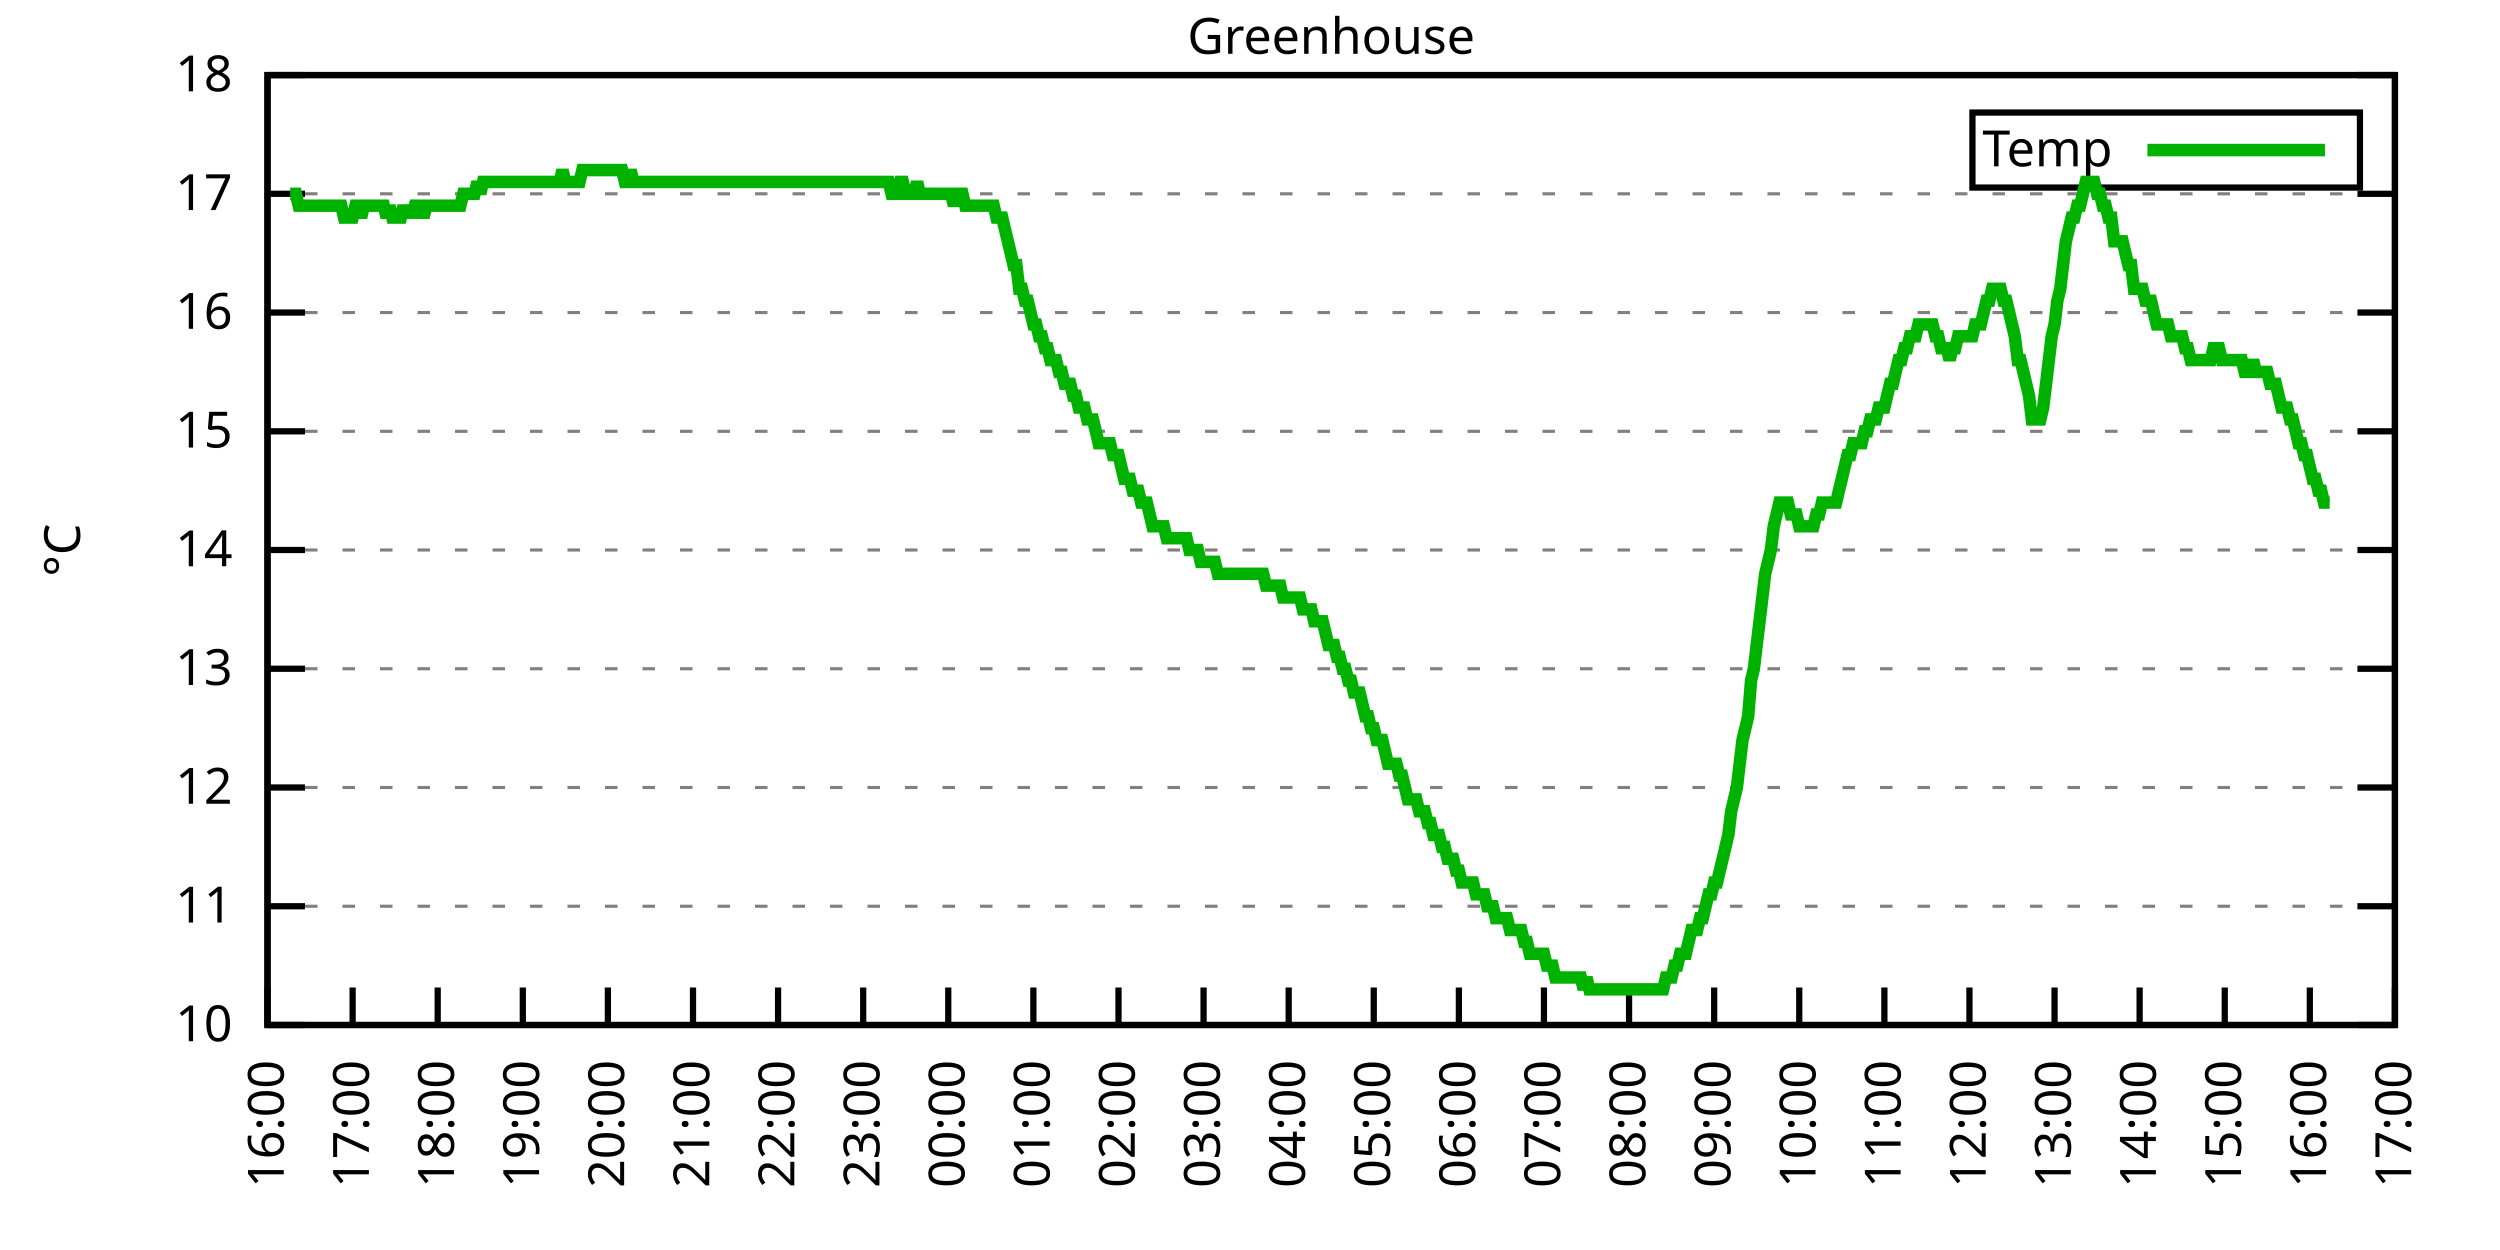
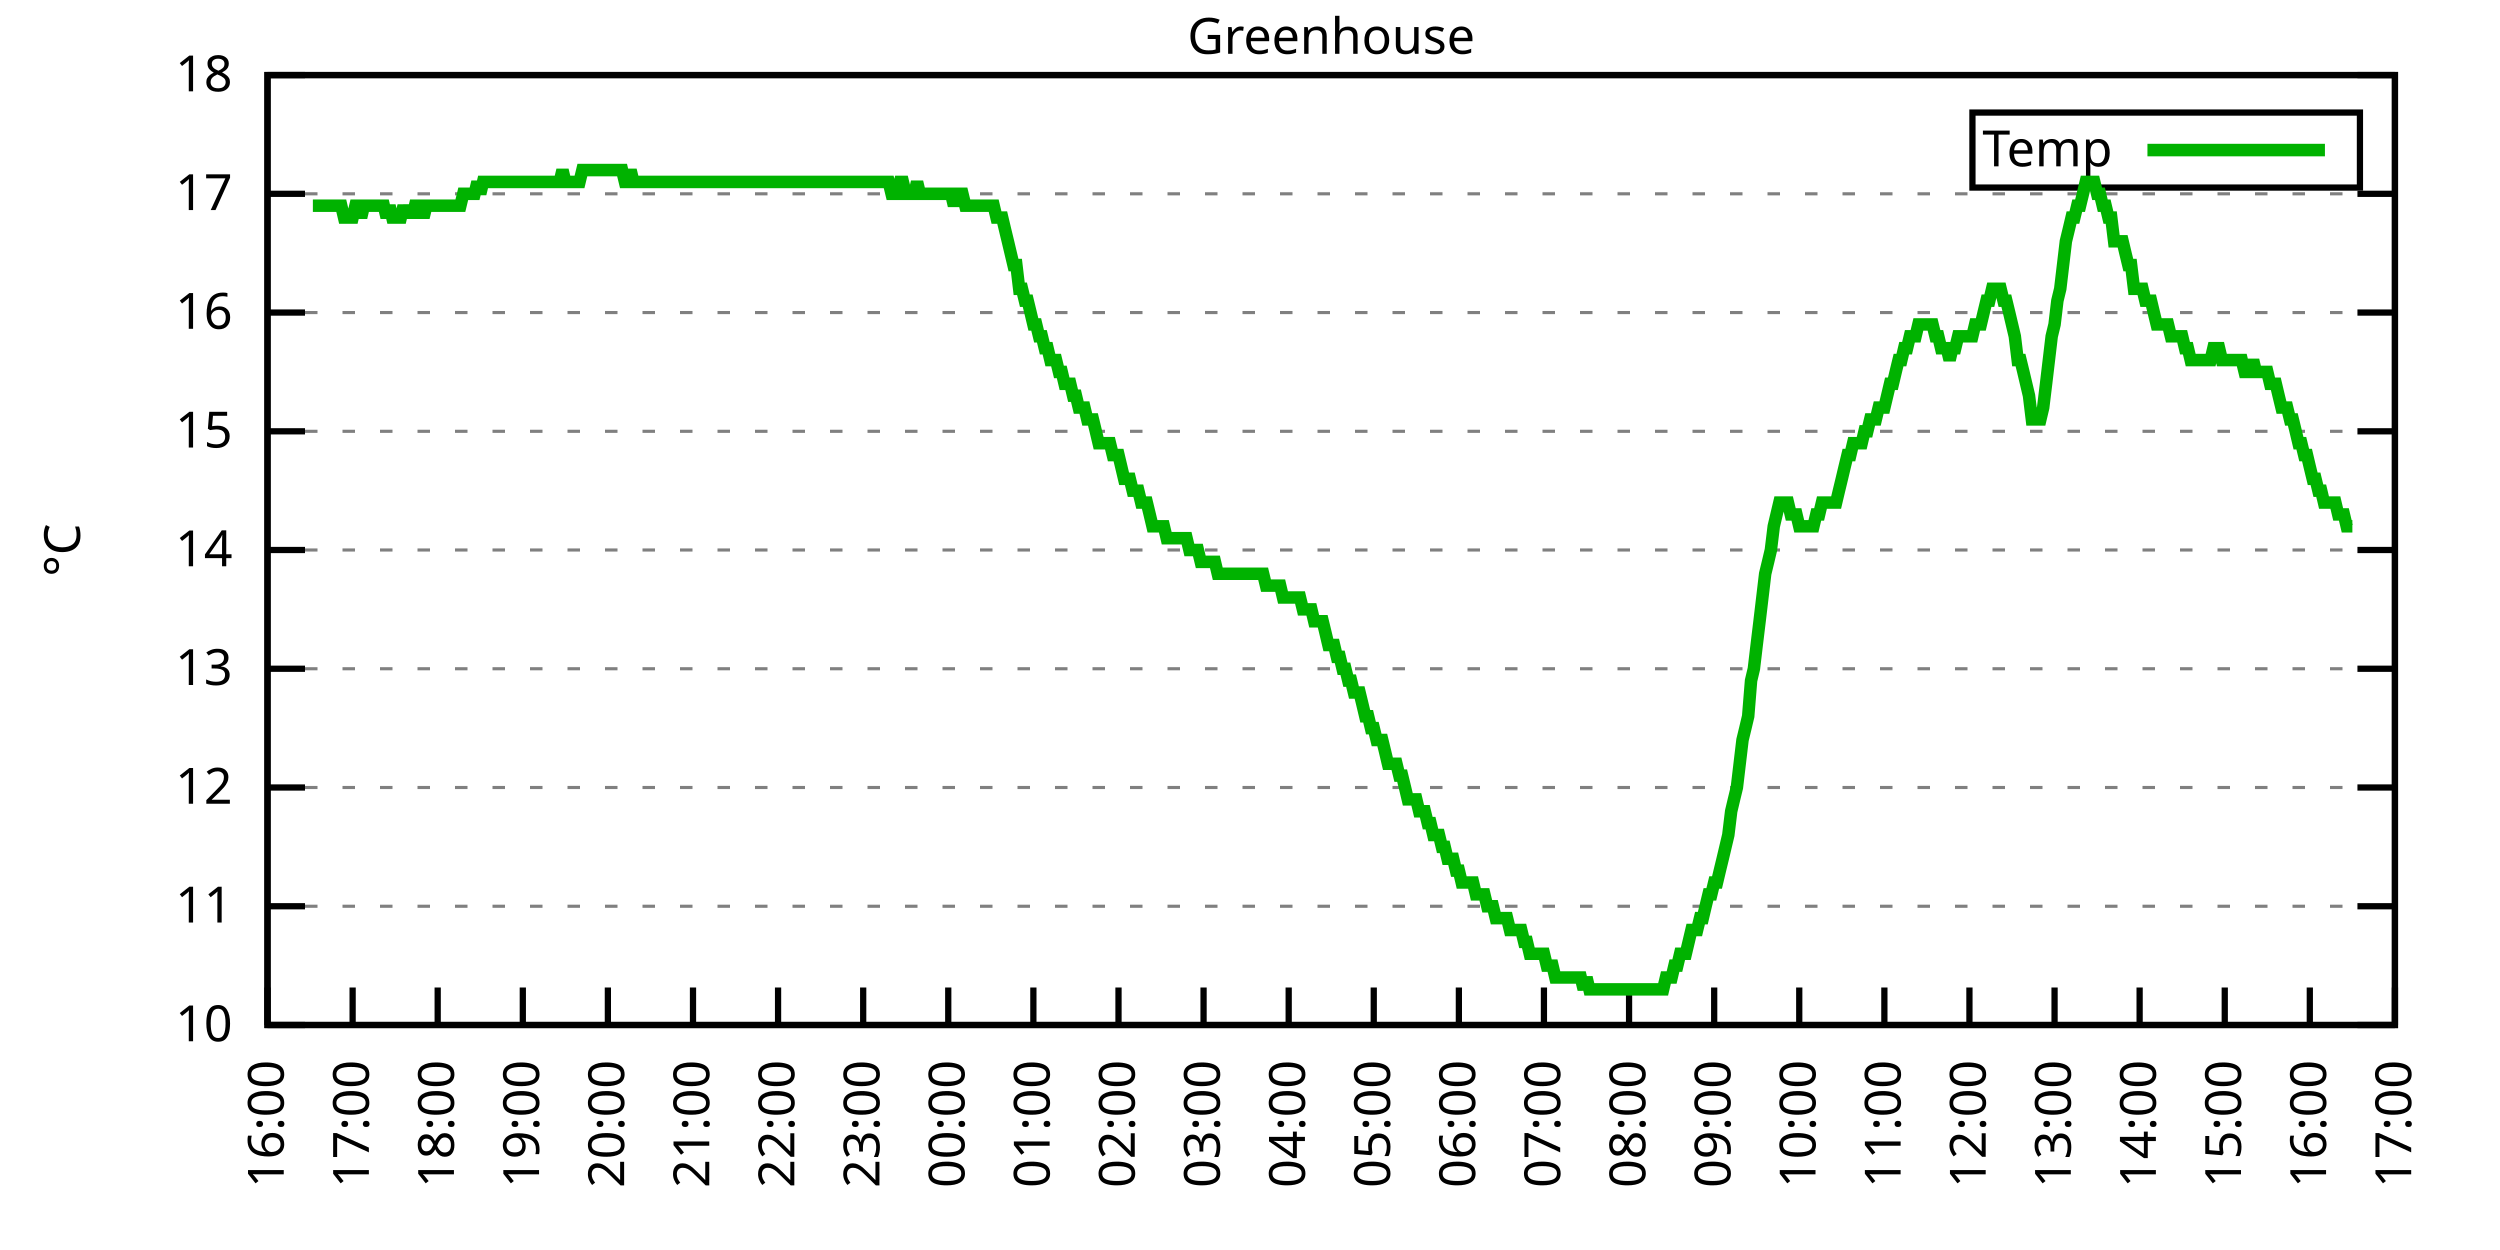
<svg xmlns="http://www.w3.org/2000/svg" xmlns:xlink="http://www.w3.org/1999/xlink" width="400" height="200" viewBox="0 0 400 200">
  <g id="gnuplot_canvas">
    <rect x="0" y="0" width="400" height="200" fill="none" />
    <defs>
      <circle id="gpDot" r="0.5" stroke-width="0.5" stroke="currentColor" />
      <path id="gpPt0" stroke-width="0.333" stroke="currentColor" d="M-1,0 h2 M0,-1 v2" />
      <path id="gpPt1" stroke-width="0.333" stroke="currentColor" d="M-1,-1 L1,1 M1,-1 L-1,1" />
      <path id="gpPt2" stroke-width="0.333" stroke="currentColor" d="M-1,0 L1,0 M0,-1 L0,1 M-1,-1 L1,1 M-1,1 L1,-1" />
      <rect id="gpPt3" stroke-width="0.333" stroke="currentColor" x="-1" y="-1" width="2" height="2" />
      <rect id="gpPt4" stroke-width="0.333" stroke="currentColor" fill="currentColor" x="-1" y="-1" width="2" height="2" />
      <circle id="gpPt5" stroke-width="0.333" stroke="currentColor" cx="0" cy="0" r="1" />
      <use xlink:href="#gpPt5" id="gpPt6" fill="currentColor" stroke="none" />
      <path id="gpPt7" stroke-width="0.333" stroke="currentColor" d="M0,-1.33 L-1.33,0.67 L1.33,0.67 z" />
      <use xlink:href="#gpPt7" id="gpPt8" fill="currentColor" stroke="none" />
      <use xlink:href="#gpPt7" id="gpPt9" stroke="currentColor" transform="rotate(180)" />
      <use xlink:href="#gpPt9" id="gpPt10" fill="currentColor" stroke="none" />
      <use xlink:href="#gpPt3" id="gpPt11" stroke="currentColor" transform="rotate(45)" />
      <use xlink:href="#gpPt11" id="gpPt12" fill="currentColor" stroke="none" />
      <path id="gpPt13" stroke-width="0.333" stroke="currentColor" d="M0,1.330 L1.265,0.411 L0.782,-1.067 L-0.782,-1.076 L-1.265,0.411 z" />
      <use xlink:href="#gpPt13" id="gpPt14" fill="currentColor" stroke="none" />
      <filter id="textbox" filterUnits="objectBoundingBox" x="0" y="0" height="1" width="1">
        <feFlood flood-color="white" flood-opacity="1" result="bgnd" />
        <feComposite in="SourceGraphic" in2="bgnd" operator="atop" />
      </filter>
      <filter id="greybox" filterUnits="objectBoundingBox" x="0" y="0" height="1" width="1">
        <feFlood flood-color="lightgrey" flood-opacity="1" result="grey" />
        <feComposite in="SourceGraphic" in2="grey" operator="atop" />
      </filter>
    </defs>
    <g fill="none" color="white" stroke="currentColor" stroke-width="1.00" stroke-linecap="butt" stroke-linejoin="miter">
</g>
    <g fill="none" color="black" stroke="currentColor" stroke-width="1.00" stroke-linecap="butt" stroke-linejoin="miter">
      <g stroke="none" shape-rendering="crispEdges">
        <polygon fill="rgb(255, 255, 255)" points="42.80,164.00 383.18,164.00 383.18,12.02 42.80,12.02 " />
      </g>
    </g>
    <g fill="none" color="black" stroke="currentColor" stroke-width="1.00" stroke-linecap="butt" stroke-linejoin="miter">
</g>
    <g fill="none" color="black" stroke="black" stroke-width="0.50" stroke-linecap="butt" stroke-linejoin="miter">
</g>
    <g fill="none" color="gray" stroke="currentColor" stroke-width="0.50" stroke-linecap="butt" stroke-linejoin="miter">
      <path stroke="gray" stroke-dasharray="2,4" class="gridline" d="M42.80,164.00 L383.19,164.00  " />
    </g>
    <g fill="none" color="gray" stroke="gray" stroke-width="1.00" stroke-linecap="butt" stroke-linejoin="miter">
</g>
    <g fill="none" color="black" stroke="currentColor" stroke-width="1.00" stroke-linecap="butt" stroke-linejoin="miter">
      <path stroke="black" d="M42.80,164.00 L48.80,164.00 M383.19,164.00 L377.19,164.00  " />
      <g transform="translate(37.20,166.60)" stroke="none" fill="black" font-family="Sans" font-size="8.00" text-anchor="end">
        <text>
          <tspan font-family="Sans"> 10</tspan>
        </text>
      </g>
    </g>
    <g fill="none" color="black" stroke="currentColor" stroke-width="1.00" stroke-linecap="butt" stroke-linejoin="miter">
</g>
    <g fill="none" color="black" stroke="black" stroke-width="0.50" stroke-linecap="butt" stroke-linejoin="miter">
</g>
    <g fill="none" color="gray" stroke="currentColor" stroke-width="0.50" stroke-linecap="butt" stroke-linejoin="miter">
      <path stroke="gray" stroke-dasharray="2,4" class="gridline" d="M42.80,145.00 L383.19,145.00  " />
    </g>
    <g fill="none" color="gray" stroke="gray" stroke-width="1.00" stroke-linecap="butt" stroke-linejoin="miter">
</g>
    <g fill="none" color="black" stroke="currentColor" stroke-width="1.00" stroke-linecap="butt" stroke-linejoin="miter">
      <path stroke="black" d="M42.80,145.00 L48.80,145.00 M383.19,145.00 L377.19,145.00  " />
      <g transform="translate(37.20,147.60)" stroke="none" fill="black" font-family="Sans" font-size="8.00" text-anchor="end">
        <text>
          <tspan font-family="Sans"> 11</tspan>
        </text>
      </g>
    </g>
    <g fill="none" color="black" stroke="currentColor" stroke-width="1.00" stroke-linecap="butt" stroke-linejoin="miter">
</g>
    <g fill="none" color="black" stroke="black" stroke-width="0.50" stroke-linecap="butt" stroke-linejoin="miter">
</g>
    <g fill="none" color="gray" stroke="currentColor" stroke-width="0.50" stroke-linecap="butt" stroke-linejoin="miter">
      <path stroke="gray" stroke-dasharray="2,4" class="gridline" d="M42.80,126.00 L383.19,126.00  " />
    </g>
    <g fill="none" color="gray" stroke="gray" stroke-width="1.00" stroke-linecap="butt" stroke-linejoin="miter">
</g>
    <g fill="none" color="black" stroke="currentColor" stroke-width="1.00" stroke-linecap="butt" stroke-linejoin="miter">
      <path stroke="black" d="M42.80,126.00 L48.80,126.00 M383.19,126.00 L377.19,126.00  " />
      <g transform="translate(37.20,128.60)" stroke="none" fill="black" font-family="Sans" font-size="8.00" text-anchor="end">
        <text>
          <tspan font-family="Sans"> 12</tspan>
        </text>
      </g>
    </g>
    <g fill="none" color="black" stroke="currentColor" stroke-width="1.00" stroke-linecap="butt" stroke-linejoin="miter">
</g>
    <g fill="none" color="black" stroke="black" stroke-width="0.50" stroke-linecap="butt" stroke-linejoin="miter">
</g>
    <g fill="none" color="gray" stroke="currentColor" stroke-width="0.50" stroke-linecap="butt" stroke-linejoin="miter">
      <path stroke="gray" stroke-dasharray="2,4" class="gridline" d="M42.80,107.00 L383.19,107.00  " />
    </g>
    <g fill="none" color="gray" stroke="gray" stroke-width="1.00" stroke-linecap="butt" stroke-linejoin="miter">
</g>
    <g fill="none" color="black" stroke="currentColor" stroke-width="1.00" stroke-linecap="butt" stroke-linejoin="miter">
      <path stroke="black" d="M42.80,107.00 L48.80,107.00 M383.19,107.00 L377.19,107.00  " />
      <g transform="translate(37.20,109.60)" stroke="none" fill="black" font-family="Sans" font-size="8.00" text-anchor="end">
        <text>
          <tspan font-family="Sans"> 13</tspan>
        </text>
      </g>
    </g>
    <g fill="none" color="black" stroke="currentColor" stroke-width="1.00" stroke-linecap="butt" stroke-linejoin="miter">
</g>
    <g fill="none" color="black" stroke="black" stroke-width="0.50" stroke-linecap="butt" stroke-linejoin="miter">
</g>
    <g fill="none" color="gray" stroke="currentColor" stroke-width="0.50" stroke-linecap="butt" stroke-linejoin="miter">
      <path stroke="gray" stroke-dasharray="2,4" class="gridline" d="M42.80,88.00 L383.19,88.00  " />
    </g>
    <g fill="none" color="gray" stroke="gray" stroke-width="1.00" stroke-linecap="butt" stroke-linejoin="miter">
</g>
    <g fill="none" color="black" stroke="currentColor" stroke-width="1.00" stroke-linecap="butt" stroke-linejoin="miter">
      <path stroke="black" d="M42.80,88.00 L48.80,88.00 M383.19,88.00 L377.19,88.00  " />
      <g transform="translate(37.20,90.60)" stroke="none" fill="black" font-family="Sans" font-size="8.00" text-anchor="end">
        <text>
          <tspan font-family="Sans"> 14</tspan>
        </text>
      </g>
    </g>
    <g fill="none" color="black" stroke="currentColor" stroke-width="1.00" stroke-linecap="butt" stroke-linejoin="miter">
</g>
    <g fill="none" color="black" stroke="black" stroke-width="0.50" stroke-linecap="butt" stroke-linejoin="miter">
</g>
    <g fill="none" color="gray" stroke="currentColor" stroke-width="0.50" stroke-linecap="butt" stroke-linejoin="miter">
      <path stroke="gray" stroke-dasharray="2,4" class="gridline" d="M42.80,69.01 L383.19,69.01  " />
    </g>
    <g fill="none" color="gray" stroke="gray" stroke-width="1.00" stroke-linecap="butt" stroke-linejoin="miter">
</g>
    <g fill="none" color="black" stroke="currentColor" stroke-width="1.00" stroke-linecap="butt" stroke-linejoin="miter">
      <path stroke="black" d="M42.80,69.01 L48.80,69.01 M383.19,69.01 L377.19,69.01  " />
      <g transform="translate(37.20,71.61)" stroke="none" fill="black" font-family="Sans" font-size="8.00" text-anchor="end">
        <text>
          <tspan font-family="Sans"> 15</tspan>
        </text>
      </g>
    </g>
    <g fill="none" color="black" stroke="currentColor" stroke-width="1.00" stroke-linecap="butt" stroke-linejoin="miter">
</g>
    <g fill="none" color="black" stroke="black" stroke-width="0.50" stroke-linecap="butt" stroke-linejoin="miter">
</g>
    <g fill="none" color="gray" stroke="currentColor" stroke-width="0.50" stroke-linecap="butt" stroke-linejoin="miter">
      <path stroke="gray" stroke-dasharray="2,4" class="gridline" d="M42.80,50.01 L383.19,50.01  " />
    </g>
    <g fill="none" color="gray" stroke="gray" stroke-width="1.00" stroke-linecap="butt" stroke-linejoin="miter">
</g>
    <g fill="none" color="black" stroke="currentColor" stroke-width="1.00" stroke-linecap="butt" stroke-linejoin="miter">
      <path stroke="black" d="M42.80,50.01 L48.80,50.01 M383.19,50.01 L377.19,50.01  " />
      <g transform="translate(37.20,52.61)" stroke="none" fill="black" font-family="Sans" font-size="8.00" text-anchor="end">
        <text>
          <tspan font-family="Sans"> 16</tspan>
        </text>
      </g>
    </g>
    <g fill="none" color="black" stroke="currentColor" stroke-width="1.00" stroke-linecap="butt" stroke-linejoin="miter">
</g>
    <g fill="none" color="black" stroke="black" stroke-width="0.50" stroke-linecap="butt" stroke-linejoin="miter">
</g>
    <g fill="none" color="gray" stroke="currentColor" stroke-width="0.50" stroke-linecap="butt" stroke-linejoin="miter">
      <path stroke="gray" stroke-dasharray="2,4" class="gridline" d="M42.80,31.01 L383.19,31.01  " />
    </g>
    <g fill="none" color="gray" stroke="gray" stroke-width="1.00" stroke-linecap="butt" stroke-linejoin="miter">
</g>
    <g fill="none" color="black" stroke="currentColor" stroke-width="1.00" stroke-linecap="butt" stroke-linejoin="miter">
      <path stroke="black" d="M42.80,31.01 L48.80,31.01 M383.19,31.01 L377.19,31.01  " />
      <g transform="translate(37.20,33.61)" stroke="none" fill="black" font-family="Sans" font-size="8.00" text-anchor="end">
        <text>
          <tspan font-family="Sans"> 17</tspan>
        </text>
      </g>
    </g>
    <g fill="none" color="black" stroke="currentColor" stroke-width="1.00" stroke-linecap="butt" stroke-linejoin="miter">
</g>
    <g fill="none" color="black" stroke="black" stroke-width="0.50" stroke-linecap="butt" stroke-linejoin="miter">
</g>
    <g fill="none" color="gray" stroke="currentColor" stroke-width="0.50" stroke-linecap="butt" stroke-linejoin="miter">
      <path stroke="gray" stroke-dasharray="2,4" class="gridline" d="M42.80,12.01 L383.19,12.01  " />
    </g>
    <g fill="none" color="gray" stroke="gray" stroke-width="1.00" stroke-linecap="butt" stroke-linejoin="miter">
</g>
    <g fill="none" color="black" stroke="currentColor" stroke-width="1.00" stroke-linecap="butt" stroke-linejoin="miter">
      <path stroke="black" d="M42.80,12.01 L48.80,12.01 M383.19,12.01 L377.19,12.01  " />
      <g transform="translate(37.20,14.61)" stroke="none" fill="black" font-family="Sans" font-size="8.00" text-anchor="end">
        <text>
          <tspan font-family="Sans"> 18</tspan>
        </text>
      </g>
    </g>
    <g fill="none" color="black" stroke="currentColor" stroke-width="1.00" stroke-linecap="butt" stroke-linejoin="miter">
      <path stroke="black" d="M42.80,164.00 L42.80,158.00  " />
      <g transform="translate(45.40,169.60) rotate(270.00)" stroke="none" fill="black" font-family="Sans" font-size="8.00" text-anchor="end">
        <text>
          <tspan font-family="Sans">16:00</tspan>
        </text>
      </g>
    </g>
    <g fill="none" color="black" stroke="currentColor" stroke-width="1.00" stroke-linecap="butt" stroke-linejoin="miter">
      <path stroke="black" d="M56.42,164.00 L56.42,158.00  " />
      <g transform="translate(59.02,169.60) rotate(270.00)" stroke="none" fill="black" font-family="Sans" font-size="8.00" text-anchor="end">
        <text>
          <tspan font-family="Sans">17:00</tspan>
        </text>
      </g>
    </g>
    <g fill="none" color="black" stroke="currentColor" stroke-width="1.00" stroke-linecap="butt" stroke-linejoin="miter">
      <path stroke="black" d="M70.03,164.00 L70.03,158.00  " />
      <g transform="translate(72.63,169.60) rotate(270.00)" stroke="none" fill="black" font-family="Sans" font-size="8.00" text-anchor="end">
        <text>
          <tspan font-family="Sans">18:00</tspan>
        </text>
      </g>
    </g>
    <g fill="none" color="black" stroke="currentColor" stroke-width="1.00" stroke-linecap="butt" stroke-linejoin="miter">
      <path stroke="black" d="M83.65,164.00 L83.65,158.00  " />
      <g transform="translate(86.25,169.60) rotate(270.00)" stroke="none" fill="black" font-family="Sans" font-size="8.00" text-anchor="end">
        <text>
          <tspan font-family="Sans">19:00</tspan>
        </text>
      </g>
    </g>
    <g fill="none" color="black" stroke="currentColor" stroke-width="1.00" stroke-linecap="butt" stroke-linejoin="miter">
      <path stroke="black" d="M97.26,164.00 L97.26,158.00  " />
      <g transform="translate(99.86,169.60) rotate(270.00)" stroke="none" fill="black" font-family="Sans" font-size="8.00" text-anchor="end">
        <text>
          <tspan font-family="Sans">20:00</tspan>
        </text>
      </g>
    </g>
    <g fill="none" color="black" stroke="currentColor" stroke-width="1.00" stroke-linecap="butt" stroke-linejoin="miter">
      <path stroke="black" d="M110.88,164.00 L110.88,158.00  " />
      <g transform="translate(113.48,169.60) rotate(270.00)" stroke="none" fill="black" font-family="Sans" font-size="8.00" text-anchor="end">
        <text>
          <tspan font-family="Sans">21:00</tspan>
        </text>
      </g>
    </g>
    <g fill="none" color="black" stroke="currentColor" stroke-width="1.00" stroke-linecap="butt" stroke-linejoin="miter">
      <path stroke="black" d="M124.49,164.00 L124.49,158.00  " />
      <g transform="translate(127.09,169.60) rotate(270.00)" stroke="none" fill="black" font-family="Sans" font-size="8.00" text-anchor="end">
        <text>
          <tspan font-family="Sans">22:00</tspan>
        </text>
      </g>
    </g>
    <g fill="none" color="black" stroke="currentColor" stroke-width="1.00" stroke-linecap="butt" stroke-linejoin="miter">
      <path stroke="black" d="M138.11,164.00 L138.11,158.00  " />
      <g transform="translate(140.71,169.60) rotate(270.00)" stroke="none" fill="black" font-family="Sans" font-size="8.00" text-anchor="end">
        <text>
          <tspan font-family="Sans">23:00</tspan>
        </text>
      </g>
    </g>
    <g fill="none" color="black" stroke="currentColor" stroke-width="1.00" stroke-linecap="butt" stroke-linejoin="miter">
      <path stroke="black" d="M151.72,164.00 L151.72,158.00  " />
      <g transform="translate(154.32,169.60) rotate(270.00)" stroke="none" fill="black" font-family="Sans" font-size="8.00" text-anchor="end">
        <text>
          <tspan font-family="Sans">00:00</tspan>
        </text>
      </g>
    </g>
    <g fill="none" color="black" stroke="currentColor" stroke-width="1.00" stroke-linecap="butt" stroke-linejoin="miter">
      <path stroke="black" d="M165.34,164.00 L165.34,158.00  " />
      <g transform="translate(167.94,169.60) rotate(270.00)" stroke="none" fill="black" font-family="Sans" font-size="8.00" text-anchor="end">
        <text>
          <tspan font-family="Sans">01:00</tspan>
        </text>
      </g>
    </g>
    <g fill="none" color="black" stroke="currentColor" stroke-width="1.00" stroke-linecap="butt" stroke-linejoin="miter">
      <path stroke="black" d="M178.96,164.00 L178.96,158.00  " />
      <g transform="translate(181.56,169.60) rotate(270.00)" stroke="none" fill="black" font-family="Sans" font-size="8.00" text-anchor="end">
        <text>
          <tspan font-family="Sans">02:00</tspan>
        </text>
      </g>
    </g>
    <g fill="none" color="black" stroke="currentColor" stroke-width="1.00" stroke-linecap="butt" stroke-linejoin="miter">
      <path stroke="black" d="M192.57,164.00 L192.57,158.00  " />
      <g transform="translate(195.17,169.60) rotate(270.00)" stroke="none" fill="black" font-family="Sans" font-size="8.00" text-anchor="end">
        <text>
          <tspan font-family="Sans">03:00</tspan>
        </text>
      </g>
    </g>
    <g fill="none" color="black" stroke="currentColor" stroke-width="1.00" stroke-linecap="butt" stroke-linejoin="miter">
      <path stroke="black" d="M206.19,164.00 L206.19,158.00  " />
      <g transform="translate(208.79,169.60) rotate(270.00)" stroke="none" fill="black" font-family="Sans" font-size="8.00" text-anchor="end">
        <text>
          <tspan font-family="Sans">04:00</tspan>
        </text>
      </g>
    </g>
    <g fill="none" color="black" stroke="currentColor" stroke-width="1.00" stroke-linecap="butt" stroke-linejoin="miter">
      <path stroke="black" d="M219.80,164.00 L219.80,158.00  " />
      <g transform="translate(222.40,169.60) rotate(270.00)" stroke="none" fill="black" font-family="Sans" font-size="8.00" text-anchor="end">
        <text>
          <tspan font-family="Sans">05:00</tspan>
        </text>
      </g>
    </g>
    <g fill="none" color="black" stroke="currentColor" stroke-width="1.00" stroke-linecap="butt" stroke-linejoin="miter">
      <path stroke="black" d="M233.42,164.00 L233.42,158.00  " />
      <g transform="translate(236.02,169.60) rotate(270.00)" stroke="none" fill="black" font-family="Sans" font-size="8.00" text-anchor="end">
        <text>
          <tspan font-family="Sans">06:00</tspan>
        </text>
      </g>
    </g>
    <g fill="none" color="black" stroke="currentColor" stroke-width="1.00" stroke-linecap="butt" stroke-linejoin="miter">
      <path stroke="black" d="M247.03,164.00 L247.03,158.00  " />
      <g transform="translate(249.63,169.60) rotate(270.00)" stroke="none" fill="black" font-family="Sans" font-size="8.00" text-anchor="end">
        <text>
          <tspan font-family="Sans">07:00</tspan>
        </text>
      </g>
    </g>
    <g fill="none" color="black" stroke="currentColor" stroke-width="1.00" stroke-linecap="butt" stroke-linejoin="miter">
      <path stroke="black" d="M260.65,164.00 L260.65,158.00  " />
      <g transform="translate(263.25,169.60) rotate(270.00)" stroke="none" fill="black" font-family="Sans" font-size="8.00" text-anchor="end">
        <text>
          <tspan font-family="Sans">08:00</tspan>
        </text>
      </g>
    </g>
    <g fill="none" color="black" stroke="currentColor" stroke-width="1.00" stroke-linecap="butt" stroke-linejoin="miter">
      <path stroke="black" d="M274.27,164.00 L274.27,158.00  " />
      <g transform="translate(276.87,169.60) rotate(270.00)" stroke="none" fill="black" font-family="Sans" font-size="8.00" text-anchor="end">
        <text>
          <tspan font-family="Sans">09:00</tspan>
        </text>
      </g>
    </g>
    <g fill="none" color="black" stroke="currentColor" stroke-width="1.00" stroke-linecap="butt" stroke-linejoin="miter">
      <path stroke="black" d="M287.88,164.00 L287.88,158.00  " />
      <g transform="translate(290.48,169.60) rotate(270.00)" stroke="none" fill="black" font-family="Sans" font-size="8.00" text-anchor="end">
        <text>
          <tspan font-family="Sans">10:00</tspan>
        </text>
      </g>
    </g>
    <g fill="none" color="black" stroke="currentColor" stroke-width="1.00" stroke-linecap="butt" stroke-linejoin="miter">
      <path stroke="black" d="M301.50,164.00 L301.50,158.00  " />
      <g transform="translate(304.10,169.60) rotate(270.00)" stroke="none" fill="black" font-family="Sans" font-size="8.00" text-anchor="end">
        <text>
          <tspan font-family="Sans">11:00</tspan>
        </text>
      </g>
    </g>
    <g fill="none" color="black" stroke="currentColor" stroke-width="1.00" stroke-linecap="butt" stroke-linejoin="miter">
      <path stroke="black" d="M315.11,164.00 L315.11,158.00  " />
      <g transform="translate(317.71,169.60) rotate(270.00)" stroke="none" fill="black" font-family="Sans" font-size="8.00" text-anchor="end">
        <text>
          <tspan font-family="Sans">12:00</tspan>
        </text>
      </g>
    </g>
    <g fill="none" color="black" stroke="currentColor" stroke-width="1.00" stroke-linecap="butt" stroke-linejoin="miter">
      <path stroke="black" d="M328.73,164.00 L328.73,158.00  " />
      <g transform="translate(331.33,169.60) rotate(270.00)" stroke="none" fill="black" font-family="Sans" font-size="8.00" text-anchor="end">
        <text>
          <tspan font-family="Sans">13:00</tspan>
        </text>
      </g>
    </g>
    <g fill="none" color="black" stroke="currentColor" stroke-width="1.00" stroke-linecap="butt" stroke-linejoin="miter">
      <path stroke="black" d="M342.34,164.00 L342.34,158.00  " />
      <g transform="translate(344.94,169.60) rotate(270.00)" stroke="none" fill="black" font-family="Sans" font-size="8.00" text-anchor="end">
        <text>
          <tspan font-family="Sans">14:00</tspan>
        </text>
      </g>
    </g>
    <g fill="none" color="black" stroke="currentColor" stroke-width="1.00" stroke-linecap="butt" stroke-linejoin="miter">
      <path stroke="black" d="M355.96,164.00 L355.96,158.00  " />
      <g transform="translate(358.56,169.60) rotate(270.00)" stroke="none" fill="black" font-family="Sans" font-size="8.00" text-anchor="end">
        <text>
          <tspan font-family="Sans">15:00</tspan>
        </text>
      </g>
    </g>
    <g fill="none" color="black" stroke="currentColor" stroke-width="1.00" stroke-linecap="butt" stroke-linejoin="miter">
      <path stroke="black" d="M369.57,164.00 L369.57,158.00  " />
      <g transform="translate(372.17,169.60) rotate(270.00)" stroke="none" fill="black" font-family="Sans" font-size="8.00" text-anchor="end">
        <text>
          <tspan font-family="Sans">16:00</tspan>
        </text>
      </g>
    </g>
    <g fill="none" color="black" stroke="currentColor" stroke-width="1.00" stroke-linecap="butt" stroke-linejoin="miter">
      <path stroke="black" d="M383.19,164.00 L383.19,158.00  " />
      <g transform="translate(385.79,169.60) rotate(270.00)" stroke="none" fill="black" font-family="Sans" font-size="8.00" text-anchor="end">
        <text>
          <tspan font-family="Sans">17:00</tspan>
        </text>
      </g>
    </g>
    <g fill="none" color="black" stroke="currentColor" stroke-width="1.00" stroke-linecap="butt" stroke-linejoin="miter">
</g>
    <g fill="none" color="black" stroke="currentColor" stroke-width="1.00" stroke-linecap="butt" stroke-linejoin="miter">
      <path stroke="black" d="M42.80,12.01 L42.80,164.00 L383.19,164.00 L383.19,12.01 L42.80,12.01 Z  " />
    </g>
    <g fill="none" color="black" stroke="currentColor" stroke-width="1.00" stroke-linecap="butt" stroke-linejoin="miter">
</g>
    <g fill="none" color="black" stroke="currentColor" stroke-width="1.00" stroke-linecap="butt" stroke-linejoin="miter">
      <path stroke="black" d="M315.59,30.01 L315.59,18.01 L377.59,18.01 L377.59,30.01 L315.59,30.01 Z  " />
    </g>
    <g id="Greenhouse_plot_1">
      <g fill="none" color="white" stroke="black" stroke-width="2.00" stroke-linecap="butt" stroke-linejoin="miter">
</g>
      <g fill="none" color="black" stroke="currentColor" stroke-width="2.00" stroke-linecap="butt" stroke-linejoin="miter">
        <g transform="translate(337.99,26.61)" stroke="none" fill="black" font-family="Sans" font-size="8.00" text-anchor="end">
          <text>
            <tspan font-family="Sans">Temp</tspan>
          </text>
        </g>
      </g>
      <g fill="none" color="black" stroke="currentColor" stroke-width="2.00" stroke-linecap="butt" stroke-linejoin="miter">
-         <path stroke="rgb(  0, 178,   0)" d="M343.59,24.01 L371.99,24.01 M46.43,31.01 L46.88,31.01 L47.34,31.01 L47.79,32.91 L48.25,32.91 L48.70,32.91   L49.15,32.91 L49.38,32.91 L50.06,32.91 L50.52,32.91 L50.97,32.91 L51.42,32.91 L51.88,32.91 L52.33,32.91   L52.78,32.91 L53.24,32.91 L53.69,32.91 L54.15,32.91 L54.60,32.91 L55.05,34.81 L55.51,34.81 L55.96,34.81   L56.42,34.81 L56.87,32.91 L57.32,32.91 L57.78,34.81 L58.23,32.91 L58.68,32.91 L59.14,32.91 L59.59,32.91   L60.05,32.91 L60.50,32.91 L60.95,32.91 L61.41,32.91 L61.86,34.81 L62.32,32.91 L62.77,34.81 L63.22,34.81   L63.68,34.81 L64.13,34.81 L64.58,32.91 L65.04,34.81 L65.49,32.91 L65.95,34.81 L66.40,32.91 L66.85,32.91   L67.31,32.91 L67.76,34.81 L68.22,32.91 L68.67,32.91 L69.12,32.91 L69.58,32.91 L70.03,32.91 L70.49,32.91   L70.94,32.91 L71.39,32.91 L71.85,32.91 L72.30,32.91 L72.75,32.91 L73.21,32.91 L73.66,32.91 L74.12,31.01   L74.57,31.01 L75.02,31.01 L75.48,31.01 L75.93,31.01 L76.39,29.11 L76.84,31.01 L77.29,29.11 L77.75,29.11   L78.20,29.11 L78.65,29.11 L79.11,29.11 L79.56,29.11 L80.02,29.11 L80.47,29.11 L80.92,29.11 L81.38,29.11   L81.83,29.11 L82.29,29.11 L82.74,29.11 L83.19,29.11 L83.65,29.11 L84.10,29.11 L84.55,29.11 L85.01,29.11   L85.46,29.11 L85.92,29.11 L86.37,29.11 L86.82,29.11 L87.28,29.11 L87.73,29.11 L88.19,29.11 L88.64,29.11   L89.09,29.11 L89.55,29.11 L90.00,27.21 L90.45,29.11 L90.91,29.11 L91.36,29.11 L91.82,29.11 L92.27,29.11   L92.72,29.11 L93.18,27.21 L93.63,27.21 L94.09,27.21 L94.54,27.21 L94.99,27.21 L95.45,27.21 L95.90,27.21   L96.35,27.21 L96.81,27.21 L97.26,27.21 L97.72,27.21 L98.17,27.21 L98.62,27.21 L99.08,27.21 L99.53,27.21   L99.99,29.11 L100.44,29.11 L100.89,27.21 L101.35,29.11 L101.80,29.11 L112.01,29.11 L112.69,29.11 L113.15,29.11   L113.60,29.11 L114.05,29.11 L114.51,29.11 L114.96,29.11 L115.42,29.11 L115.87,29.11 L116.32,29.11 L116.78,29.11   L117.23,29.11 L117.69,29.11 L118.14,29.11 L118.59,29.11 L119.05,29.11 L119.50,29.11 L119.96,29.11 L120.41,29.11   L120.86,29.11 L121.32,29.11 L121.77,29.11 L122.22,29.11 L122.68,29.11 L123.13,29.11 L123.59,29.11 L124.04,29.11   L124.49,29.11 L124.95,29.11 L125.40,29.11 L125.86,29.11 L126.31,29.11 L126.76,29.11 L127.22,29.11 L127.67,29.11   L128.12,29.11 L128.58,29.11 L129.03,29.11 L129.49,29.11 L129.94,29.11 L130.39,29.11 L130.85,29.11 L131.30,29.11   L131.76,29.11 L132.21,29.11 L132.66,29.11 L133.12,29.11 L133.57,29.11 L134.02,29.11 L134.48,29.11 L134.93,29.11   L135.39,29.11 L135.84,29.11 L136.29,29.11 L136.75,29.11 L137.20,29.11 L137.66,29.11 L138.11,29.11 L138.56,29.11   L139.02,29.11 L139.47,29.11 L139.92,29.11 L140.38,29.11 L140.83,29.11 L141.29,29.11 L141.74,29.11 L142.19,29.11   L142.65,31.01 L143.10,31.01 L143.56,31.01 L144.01,29.11 L144.46,29.11 L144.92,31.01 L145.37,31.01 L145.82,31.01   L146.28,31.01 L146.73,29.11 L147.19,31.01 L147.64,31.01 L148.09,31.01 L148.55,31.01 L149.00,31.01 L149.46,31.01   L149.91,31.01 L150.36,31.01 L150.82,31.01 L151.27,31.01 L151.72,31.01 L152.18,31.01 L152.63,32.91 L153.09,31.01   L153.54,31.01 L153.99,31.01 L154.45,32.91 L154.90,32.91 L155.36,32.91 L155.81,32.91 L156.26,32.91 L156.72,32.91   L157.17,32.91 L157.62,32.91 L158.08,32.91 L158.53,32.91 L158.99,32.91 L159.44,34.81 L159.89,34.81 L160.35,34.81   L160.80,36.71 L161.26,38.61 L161.71,40.51 L162.16,42.41 L162.62,42.41 L163.07,46.21 L163.52,46.21 L163.98,48.11   L164.43,48.11 L164.89,50.01 L165.34,51.91 L165.79,51.91 L166.25,53.81 L166.70,53.81 L167.16,55.71 L167.61,55.71   L168.06,57.61 L168.52,57.61 L168.97,57.61 L169.43,59.51 L169.88,59.51 L170.33,61.41 L170.79,61.41 L171.24,61.41   L171.69,63.31 L172.15,63.31 L172.60,65.21 L173.06,65.21 L173.51,65.21 L173.96,67.11 L174.42,67.11 L174.87,67.11   L175.33,69.01 L175.78,70.91 L176.23,70.91 L176.69,70.91 L177.14,70.91 L177.59,70.91 L178.05,72.81 L178.50,72.81   L178.96,72.81 L179.41,74.71 L179.86,76.61 L180.32,76.61 L180.77,76.61 L181.23,78.51 L181.68,78.51 L182.13,78.51   L182.59,80.41 L183.04,80.41 L183.49,80.41 L183.95,82.31 L184.40,84.21 L184.86,84.21 L185.31,84.21 L185.76,84.21   L186.22,84.21 L186.67,86.11 L187.13,86.11 L187.58,86.11 L188.03,86.11 L188.49,86.11 L188.94,86.11 L189.39,86.11   L189.85,86.11 L190.30,88.00 L190.76,88.00 L191.21,88.00 L191.66,88.00 L192.12,89.90 L192.57,89.90 L193.03,89.90   L193.48,89.90 L193.93,89.90 L194.39,89.90 L194.84,91.80 L195.29,91.80 L195.75,91.80 L196.20,91.80 L196.66,91.80   L197.11,91.80 L197.56,91.80 L198.02,91.80 L198.47,91.80 L198.93,91.80 L199.38,91.80 L199.83,91.80 L200.29,91.80   L200.74,91.80 L201.19,91.80 L201.65,91.80 L202.10,91.80 L202.56,93.70 L203.01,93.70 L203.46,93.70 L203.92,93.70   L204.37,93.70 L204.83,93.70 L205.28,95.60 L205.73,95.60 L206.19,95.60 L206.64,95.60 L207.09,95.60 L207.55,95.60   L208.00,95.60 L208.46,97.50 L208.91,97.50 L209.36,97.50 L209.82,97.50 L210.27,99.40 L210.73,99.40 L211.18,99.40   L211.63,99.40 L212.09,101.30 L212.54,103.20 L213.00,103.20 L213.45,103.20 L213.90,105.10 L214.36,105.10 L214.81,107.00   L215.26,107.00 L215.72,108.90 L216.17,108.90 L216.63,110.80 L217.08,110.80 L217.53,110.80 L217.99,112.70 L218.44,114.60   L218.90,114.60 L219.35,116.50 L219.80,116.50 L220.26,118.40 L220.71,118.40 L221.16,118.40 L221.62,120.30 L222.07,122.20   L222.53,122.20 L222.98,122.20 L223.43,122.20 L223.89,124.10 L224.34,124.10 L224.80,126.00 L225.25,127.90 L225.70,127.90   L226.16,127.90 L226.61,127.90 L227.06,129.80 L227.52,129.80 L227.97,129.80 L228.43,131.70 L228.88,131.70 L229.33,133.60   L229.79,133.60 L230.24,133.60 L230.70,135.50 L231.15,135.50 L231.60,137.40 L232.06,137.40 L232.51,137.40 L232.96,139.30   L233.42,139.30 L233.87,141.20 L234.33,141.20 L234.78,141.20 L235.23,141.20 L235.69,141.20 L236.14,143.10 L236.60,143.10   L237.05,143.10 L237.50,143.10 L237.96,145.00 L238.41,145.00 L238.86,145.00 L239.32,146.90 L239.77,146.90 L240.23,146.90   L240.68,146.90 L241.13,146.90 L241.59,148.80 L242.04,148.80 L242.50,148.80 L242.95,148.80 L243.40,148.80 L243.86,150.70   L244.31,150.70 L244.76,152.60 L245.22,152.60 L245.67,152.60 L246.13,152.60 L246.58,152.60 L247.03,152.60 L247.49,154.50   L247.94,154.50 L248.40,154.50 L248.85,156.40 L249.30,156.40 L249.76,156.40 L250.21,156.40 L250.66,156.40 L251.12,156.40   L251.57,156.40 L252.03,156.40 L252.48,156.40 L252.93,156.40 L253.39,158.30 L253.84,156.40 L254.30,158.30 L254.75,158.30   L255.20,158.30 L255.66,158.30 L256.11,158.30 L256.56,158.30 L257.02,158.30 L257.47,158.30 L257.93,158.30 L258.38,158.30   L258.83,158.30 L259.29,158.30 L259.74,158.30 L260.20,158.30 L260.65,158.30 L261.10,158.30 L261.56,158.30 L262.01,158.30   L262.47,158.30 L262.92,158.30 L263.37,158.30 L263.83,158.30 L264.28,158.30 L264.73,158.30 L265.19,158.30 L265.64,158.30   L266.10,158.30 L266.55,156.40 L267.00,156.40 L267.46,156.40 L267.91,154.50 L268.37,154.50 L268.82,152.60 L269.27,152.60   L269.73,152.60 L270.18,150.70 L270.63,148.80 L271.09,148.80 L271.54,148.80 L272.00,146.90 L272.45,146.90 L272.90,145.00   L273.36,143.10 L273.81,143.10 L274.27,141.20 L274.72,141.20 L275.17,139.30 L275.63,137.40 L276.08,135.50 L276.53,133.60   L276.99,129.80 L277.44,127.90 L277.90,126.00 L278.35,122.20 L278.80,118.40 L279.26,116.50 L279.71,114.60 L280.17,108.90   L280.62,107.00 L281.07,103.20 L281.53,99.40 L281.98,95.60 L282.43,91.80 L282.89,89.90 L283.34,88.00 L283.80,84.21   L284.25,82.31 L284.70,80.41 L285.16,80.41 L285.61,80.41 L286.07,80.41 L286.52,82.31 L286.97,82.31 L287.43,82.31   L287.88,84.21 L288.33,84.21 L288.79,84.21 L289.24,84.21 L289.70,84.21 L290.15,84.21 L290.60,82.31 L291.06,82.31   L291.51,80.41 L291.97,80.41 L292.42,80.41 L292.87,80.41 L293.33,80.41 L293.78,80.41 L294.23,78.51 L294.69,76.61   L295.14,74.71 L295.60,72.81 L296.05,72.81 L296.50,70.91 L296.96,70.91 L297.41,70.91 L297.87,70.91 L298.32,69.01   L298.77,69.01 L299.23,67.11 L299.68,67.11 L300.13,67.11 L300.59,65.21 L301.04,65.21 L301.50,65.21 L301.95,63.31   L302.40,61.41 L302.86,61.41 L303.31,59.51 L303.77,57.61 L304.22,57.61 L304.67,55.71 L305.13,55.71 L305.58,53.81   L306.03,53.81 L306.49,53.81 L306.94,51.91 L307.40,51.91 L307.85,51.91 L308.30,51.91 L308.76,51.91 L309.21,51.91   L309.67,53.81 L310.12,53.81 L310.57,55.71 L311.03,55.71 L311.48,55.71 L311.94,57.61 L312.39,55.71 L312.84,55.71   L313.30,53.81 L313.75,53.81 L314.20,53.81 L314.66,53.81 L315.11,53.81 L315.57,53.81 L316.02,51.91 L316.47,51.91   L316.93,51.91 L317.38,50.01 L317.84,48.11 L318.29,48.11 L318.74,46.21 L319.20,46.21 L319.65,46.21 L320.10,46.21   L320.56,48.11 L321.01,48.11 L321.47,50.01 L321.92,51.91 L322.37,53.81 L322.83,57.61 L323.28,57.61 L323.74,59.51   L324.19,61.41 L324.64,63.31 L325.10,67.11 L325.55,67.11 L326.00,67.11 L326.46,67.11 L326.91,65.21 L327.37,61.41   L327.82,57.61 L328.27,53.81 L328.73,51.91 L329.18,48.11 L329.64,46.21 L330.09,42.41 L330.54,38.61 L331.00,36.71   L331.45,34.81 L331.90,34.81 L332.36,32.91 L332.81,32.91 L333.27,31.01 L333.72,29.11 L334.17,29.11 L334.63,29.11   L335.08,29.11 L335.54,31.01 L335.99,31.01 L336.44,32.91 L336.90,32.91 L337.35,34.81 L337.80,34.81 L338.26,38.61   L338.71,38.61 L339.17,38.61 L339.62,38.61 L340.07,40.51 L340.53,42.41 L340.98,42.41 L341.44,46.21 L341.89,46.21   L342.34,46.21 L342.80,46.21 L343.25,48.11 L343.70,48.11 L344.16,48.11 L344.61,50.01 L345.07,51.91 L345.52,51.91   L345.97,51.91 L346.43,51.91 L346.88,51.91 L347.34,53.81 L347.79,53.81 L348.24,53.81 L348.70,53.81 L349.15,53.81   L349.60,55.71 L350.06,55.71 L350.51,57.61 L350.97,57.61 L351.42,57.61 L351.87,57.61 L352.33,57.61 L352.78,57.61   L353.24,57.61 L353.69,57.61 L354.14,55.71 L354.60,55.71 L355.05,55.71 L355.50,57.61 L355.96,57.61 L356.41,57.61   L356.87,57.61 L357.32,57.61 L357.77,57.61 L358.23,57.61 L358.68,57.61 L359.14,59.51 L359.59,59.51 L360.04,59.51   L360.50,57.61 L360.95,59.51 L361.41,59.51 L361.86,59.51 L362.31,59.51 L362.77,59.51 L363.22,61.41 L363.67,61.41   L364.13,61.41 L364.58,63.31 L365.04,65.21 L365.49,65.21 L365.94,65.21 L366.40,67.11 L366.85,67.11 L367.31,69.01   L367.76,70.91 L368.21,70.91 L368.67,72.81 L369.12,72.81 L369.57,74.71 L370.03,76.61 L370.48,76.61 L370.94,78.51   L371.39,78.51 L371.84,80.41 L372.30,80.41 L372.75,80.41  " />
+         <path stroke="rgb(  0, 178,   0)" d="M343.59,24.01 L371.99,24.01 M50.06,32.91 L50.52,32.91 L50.97,32.91 L51.42,32.91 L51.88,32.91 L52.33,32.91   L52.78,32.91 L53.24,32.91 L53.69,32.91 L54.15,32.91 L54.60,32.91 L55.05,34.81 L55.51,34.81 L55.96,34.81   L56.42,34.81 L56.87,32.91 L57.32,32.91 L57.78,34.81 L58.23,32.91 L58.68,32.91 L59.14,32.91 L59.59,32.91   L60.05,32.91 L60.50,32.91 L60.95,32.91 L61.41,32.91 L61.86,34.81 L62.32,32.91 L62.77,34.81 L63.22,34.81   L63.68,34.81 L64.13,34.81 L64.58,32.91 L65.04,34.81 L65.49,32.91 L65.95,34.81 L66.40,32.91 L66.85,32.91   L67.31,32.91 L67.76,34.81 L68.22,32.91 L68.67,32.91 L69.12,32.91 L69.58,32.91 L70.03,32.91 L70.49,32.91   L70.94,32.91 L71.39,32.91 L71.85,32.91 L72.30,32.91 L72.75,32.91 L73.21,32.91 L73.66,32.91 L74.12,31.01   L74.57,31.01 L75.02,31.01 L75.48,31.01 L75.93,31.01 L76.39,29.11 L76.84,31.01 L77.29,29.11 L77.75,29.11   L78.20,29.11 L78.65,29.11 L79.11,29.11 L79.56,29.11 L80.02,29.11 L80.47,29.11 L80.92,29.11 L81.38,29.11   L81.83,29.11 L82.29,29.11 L82.74,29.11 L83.19,29.11 L83.65,29.11 L84.10,29.11 L84.55,29.11 L85.01,29.11   L85.46,29.11 L85.92,29.11 L86.37,29.11 L86.82,29.11 L87.28,29.11 L87.73,29.11 L88.19,29.11 L88.64,29.11   L89.09,29.11 L89.55,29.11 L90.00,27.21 L90.45,29.11 L90.91,29.11 L91.36,29.11 L91.82,29.11 L92.27,29.11   L92.72,29.11 L93.18,27.21 L93.63,27.21 L94.09,27.21 L94.54,27.21 L94.99,27.21 L95.45,27.21 L95.90,27.21   L96.35,27.21 L96.81,27.21 L97.26,27.21 L97.72,27.21 L98.17,27.21 L98.62,27.21 L99.08,27.21 L99.53,27.21   L99.99,29.11 L100.44,29.11 L100.89,27.21 L101.35,29.11 L101.80,29.11 L112.01,29.11 L112.69,29.11 L113.15,29.11   L113.60,29.11 L114.05,29.11 L114.51,29.11 L114.96,29.11 L115.42,29.11 L115.87,29.11 L116.32,29.11 L116.78,29.11   L117.23,29.11 L117.69,29.11 L118.14,29.11 L118.59,29.11 L119.05,29.11 L119.50,29.11 L119.96,29.11 L120.41,29.11   L120.86,29.11 L121.32,29.11 L121.77,29.11 L122.22,29.11 L122.68,29.11 L123.13,29.11 L123.59,29.11 L124.04,29.11   L124.49,29.11 L124.95,29.11 L125.40,29.11 L125.86,29.11 L126.31,29.11 L126.76,29.11 L127.22,29.11 L127.67,29.11   L128.12,29.11 L128.58,29.11 L129.03,29.11 L129.49,29.11 L129.94,29.11 L130.39,29.11 L130.85,29.11 L131.30,29.11   L131.76,29.11 L132.21,29.11 L132.66,29.11 L133.12,29.11 L133.57,29.11 L134.02,29.11 L134.48,29.11 L134.93,29.11   L135.39,29.11 L135.84,29.11 L136.29,29.11 L136.75,29.11 L137.20,29.11 L137.66,29.11 L138.11,29.11 L138.56,29.11   L139.02,29.11 L139.47,29.11 L139.92,29.11 L140.38,29.11 L140.83,29.11 L141.29,29.11 L141.74,29.11 L142.19,29.11   L142.65,31.01 L143.10,31.01 L143.56,31.01 L144.01,29.11 L144.46,29.11 L144.92,31.01 L145.37,31.01 L145.82,31.01   L146.28,31.01 L146.73,29.11 L147.19,31.01 L147.64,31.01 L148.09,31.01 L148.55,31.01 L149.00,31.01 L149.46,31.01   L149.91,31.01 L150.36,31.01 L150.82,31.01 L151.27,31.01 L151.72,31.01 L152.18,31.01 L152.63,32.91 L153.09,31.01   L153.54,31.01 L153.99,31.01 L154.45,32.91 L154.90,32.91 L155.36,32.91 L155.81,32.91 L156.26,32.91 L156.72,32.91   L157.17,32.91 L157.62,32.91 L158.08,32.91 L158.53,32.91 L158.99,32.91 L159.44,34.81 L159.89,34.81 L160.35,34.81   L160.80,36.71 L161.26,38.61 L161.71,40.51 L162.16,42.41 L162.62,42.41 L163.07,46.21 L163.52,46.21 L163.98,48.11   L164.43,48.11 L164.89,50.01 L165.34,51.91 L165.79,51.91 L166.25,53.81 L166.70,53.81 L167.16,55.71 L167.61,55.71   L168.06,57.61 L168.52,57.61 L168.97,57.61 L169.43,59.51 L169.88,59.51 L170.33,61.41 L170.79,61.41 L171.24,61.41   L171.69,63.31 L172.15,63.31 L172.60,65.21 L173.06,65.21 L173.51,65.21 L173.96,67.11 L174.42,67.11 L174.87,67.11   L175.33,69.01 L175.78,70.91 L176.23,70.91 L176.69,70.91 L177.14,70.91 L177.59,70.91 L178.05,72.81 L178.50,72.81   L178.96,72.81 L179.41,74.71 L179.86,76.61 L180.32,76.61 L180.77,76.61 L181.23,78.51 L181.68,78.51 L182.13,78.51   L182.59,80.41 L183.04,80.41 L183.49,80.41 L183.95,82.31 L184.40,84.21 L184.86,84.21 L185.31,84.21 L185.76,84.21   L186.22,84.21 L186.67,86.11 L187.13,86.11 L187.58,86.11 L188.03,86.11 L188.49,86.11 L188.94,86.11 L189.39,86.11   L189.85,86.11 L190.30,88.00 L190.76,88.00 L191.21,88.00 L191.66,88.00 L192.12,89.90 L192.57,89.90 L193.03,89.90   L193.48,89.90 L193.93,89.90 L194.39,89.90 L194.84,91.80 L195.29,91.80 L195.75,91.80 L196.20,91.80 L196.66,91.80   L197.11,91.80 L197.56,91.80 L198.02,91.80 L198.47,91.80 L198.93,91.80 L199.38,91.80 L199.83,91.80 L200.29,91.80   L200.74,91.80 L201.19,91.80 L201.65,91.80 L202.10,91.80 L202.56,93.70 L203.01,93.70 L203.46,93.70 L203.92,93.70   L204.37,93.70 L204.83,93.70 L205.28,95.60 L205.73,95.60 L206.19,95.60 L206.64,95.60 L207.09,95.60 L207.55,95.60   L208.00,95.60 L208.46,97.50 L208.91,97.50 L209.36,97.50 L209.82,97.50 L210.27,99.40 L210.73,99.40 L211.18,99.40   L211.63,99.40 L212.09,101.30 L212.54,103.20 L213.00,103.20 L213.45,103.20 L213.90,105.10 L214.36,105.10 L214.81,107.00   L215.26,107.00 L215.72,108.90 L216.17,108.90 L216.63,110.80 L217.08,110.80 L217.53,110.80 L217.99,112.70 L218.44,114.60   L218.90,114.60 L219.35,116.50 L219.80,116.50 L220.26,118.40 L220.71,118.40 L221.16,118.40 L221.62,120.30 L222.07,122.20   L222.53,122.20 L222.98,122.20 L223.43,122.20 L223.89,124.10 L224.34,124.10 L224.80,126.00 L225.25,127.90 L225.70,127.90   L226.16,127.90 L226.61,127.90 L227.06,129.80 L227.52,129.80 L227.97,129.80 L228.43,131.70 L228.88,131.70 L229.33,133.60   L229.79,133.60 L230.24,133.60 L230.70,135.50 L231.15,135.50 L231.60,137.40 L232.06,137.40 L232.51,137.40 L232.96,139.30   L233.42,139.30 L233.87,141.20 L234.33,141.20 L234.78,141.20 L235.23,141.20 L235.69,141.20 L236.14,143.10 L236.60,143.10   L237.05,143.10 L237.50,143.10 L237.96,145.00 L238.41,145.00 L238.86,145.00 L239.32,146.90 L239.77,146.90 L240.23,146.90   L240.68,146.90 L241.13,146.90 L241.59,148.80 L242.04,148.80 L242.50,148.80 L242.95,148.80 L243.40,148.80 L243.86,150.70   L244.31,150.70 L244.76,152.60 L245.22,152.60 L245.67,152.60 L246.13,152.60 L246.58,152.60 L247.03,152.60 L247.49,154.50   L247.94,154.50 L248.40,154.50 L248.85,156.40 L249.30,156.40 L249.76,156.40 L250.21,156.40 L250.66,156.40 L251.12,156.40   L251.57,156.40 L252.03,156.40 L252.48,156.40 L252.93,156.40 L253.39,158.30 L253.84,156.40 L254.30,158.30 L254.75,158.30   L255.20,158.30 L255.66,158.30 L256.11,158.30 L256.56,158.30 L257.02,158.30 L257.47,158.30 L257.93,158.30 L258.38,158.30   L258.83,158.30 L259.29,158.30 L259.74,158.30 L260.20,158.30 L260.65,158.30 L261.10,158.30 L261.56,158.30 L262.01,158.30   L262.47,158.30 L262.92,158.30 L263.37,158.30 L263.83,158.30 L264.28,158.30 L264.73,158.30 L265.19,158.30 L265.64,158.30   L266.10,158.30 L266.55,156.40 L267.00,156.40 L267.46,156.40 L267.91,154.50 L268.37,154.50 L268.82,152.60 L269.27,152.60   L269.73,152.60 L270.18,150.70 L270.63,148.80 L271.09,148.80 L271.54,148.80 L272.00,146.90 L272.45,146.90 L272.90,145.00   L273.36,143.10 L273.81,143.10 L274.27,141.20 L274.72,141.20 L275.17,139.30 L275.63,137.40 L276.08,135.50 L276.53,133.60   L276.99,129.80 L277.44,127.90 L277.90,126.00 L278.35,122.20 L278.80,118.40 L279.26,116.50 L279.71,114.60 L280.17,108.90   L280.62,107.00 L281.07,103.20 L281.53,99.40 L281.98,95.60 L282.43,91.80 L282.89,89.90 L283.34,88.00 L283.80,84.21   L284.25,82.31 L284.70,80.41 L285.16,80.41 L285.61,80.41 L286.07,80.41 L286.52,82.31 L286.97,82.31 L287.43,82.31   L287.88,84.21 L288.33,84.21 L288.79,84.21 L289.24,84.21 L289.70,84.21 L290.15,84.21 L290.60,82.31 L291.06,82.31   L291.51,80.41 L291.97,80.41 L292.42,80.41 L292.87,80.41 L293.33,80.41 L293.78,80.41 L294.23,78.51 L294.69,76.61   L295.14,74.71 L295.60,72.81 L296.05,72.81 L296.50,70.91 L296.96,70.91 L297.41,70.91 L297.87,70.91 L298.32,69.01   L298.77,69.01 L299.23,67.11 L299.68,67.11 L300.13,67.11 L300.59,65.21 L301.04,65.21 L301.50,65.21 L301.95,63.31   L302.40,61.41 L302.86,61.41 L303.31,59.51 L303.77,57.61 L304.22,57.61 L304.67,55.71 L305.13,55.71 L305.58,53.81   L306.03,53.81 L306.49,53.81 L306.94,51.91 L307.40,51.91 L307.85,51.91 L308.30,51.91 L308.76,51.91 L309.21,51.91   L309.67,53.81 L310.12,53.81 L310.57,55.71 L311.03,55.71 L311.48,55.71 L311.94,57.61 L312.39,55.71 L312.84,55.71   L313.30,53.81 L313.75,53.81 L314.20,53.81 L314.66,53.81 L315.11,53.81 L315.57,53.81 L316.02,51.91 L316.47,51.91   L316.93,51.91 L317.38,50.01 L317.84,48.11 L318.29,48.11 L318.74,46.21 L319.20,46.21 L319.65,46.21 L320.10,46.21   L320.56,48.11 L321.01,48.11 L321.47,50.01 L321.92,51.91 L322.37,53.81 L322.83,57.61 L323.28,57.61 L323.74,59.51   L324.19,61.41 L324.64,63.31 L325.10,67.11 L325.55,67.11 L326.00,67.11 L326.46,67.11 L326.91,65.21 L327.37,61.41   L327.82,57.61 L328.27,53.81 L328.73,51.91 L329.18,48.11 L329.64,46.21 L330.09,42.41 L330.54,38.61 L331.00,36.71   L331.45,34.81 L331.90,34.81 L332.36,32.91 L332.81,32.91 L333.27,31.01 L333.72,29.11 L334.17,29.11 L334.63,29.11   L335.08,29.11 L335.54,31.01 L335.99,31.01 L336.44,32.91 L336.90,32.91 L337.35,34.81 L337.80,34.81 L338.26,38.61   L338.71,38.61 L339.17,38.61 L339.62,38.61 L340.07,40.51 L340.53,42.41 L340.98,42.41 L341.44,46.21 L341.89,46.21   L342.34,46.21 L342.80,46.21 L343.25,48.11 L343.70,48.11 L344.16,48.11 L344.61,50.01 L345.07,51.91 L345.52,51.91   L345.97,51.91 L346.43,51.91 L346.88,51.91 L347.34,53.81 L347.79,53.81 L348.24,53.81 L348.70,53.81 L349.15,53.81   L349.60,55.71 L350.06,55.71 L350.51,57.61 L350.97,57.61 L351.42,57.61 L351.87,57.61 L352.33,57.61 L352.78,57.61   L353.24,57.61 L353.69,57.61 L354.14,55.71 L354.60,55.71 L355.05,55.71 L355.50,57.61 L355.96,57.61 L356.41,57.61   L356.87,57.61 L357.32,57.61 L357.77,57.61 L358.23,57.61 L358.68,57.61 L359.14,59.51 L359.59,59.51 L360.04,59.51   L360.50,57.61 L360.95,59.51 L361.41,59.51 L361.86,59.51 L362.31,59.51 L362.77,59.51 L363.22,61.41 L363.67,61.41   L364.13,61.41 L364.58,63.31 L365.04,65.21 L365.49,65.21 L365.94,65.21 L366.40,67.11 L366.85,67.11 L367.31,69.01   L367.76,70.91 L368.21,70.91 L368.67,72.81 L369.12,72.81 L369.57,74.71 L370.03,76.61 L370.48,76.61 L370.94,78.51   L371.39,78.51 L371.84,80.41 L372.30,80.41 L372.75,80.41 L373.21,80.41 L373.66,80.41 L374.11,82.31 L374.57,82.31   L375.02,82.31 L375.47,84.21 L375.93,84.21 L376.38,84.21  " />
      </g>
    </g>
    <g fill="none" color="black" stroke="currentColor" stroke-width="2.00" stroke-linecap="butt" stroke-linejoin="miter">
</g>
    <g fill="none" color="black" stroke="black" stroke-width="1.00" stroke-linecap="butt" stroke-linejoin="miter">
</g>
    <g fill="none" color="black" stroke="currentColor" stroke-width="1.00" stroke-linecap="butt" stroke-linejoin="miter">
      <path stroke="black" d="M42.80,12.01 L42.80,164.00 L383.19,164.00 L383.19,12.01 L42.80,12.01 Z  " />
      <g transform="translate(12.80,88.01) rotate(270.00)" stroke="none" fill="black" font-family="Sans" font-size="8.00" text-anchor="middle">
        <text>
          <tspan font-family="Sans">°C</tspan>
        </text>
      </g>
    </g>
    <g fill="none" color="black" stroke="currentColor" stroke-width="1.00" stroke-linecap="butt" stroke-linejoin="miter">
</g>
    <g fill="none" color="black" stroke="currentColor" stroke-width="1.00" stroke-linecap="butt" stroke-linejoin="miter">
      <g transform="translate(212.99,8.61)" stroke="none" fill="black" font-family="Sans" font-size="8.00" text-anchor="middle">
        <text>
          <tspan font-family="Sans">Greenhouse</tspan>
        </text>
      </g>
    </g>
    <g fill="none" color="black" stroke="currentColor" stroke-width="1.00" stroke-linecap="butt" stroke-linejoin="miter">
</g>
  </g>
</svg>
